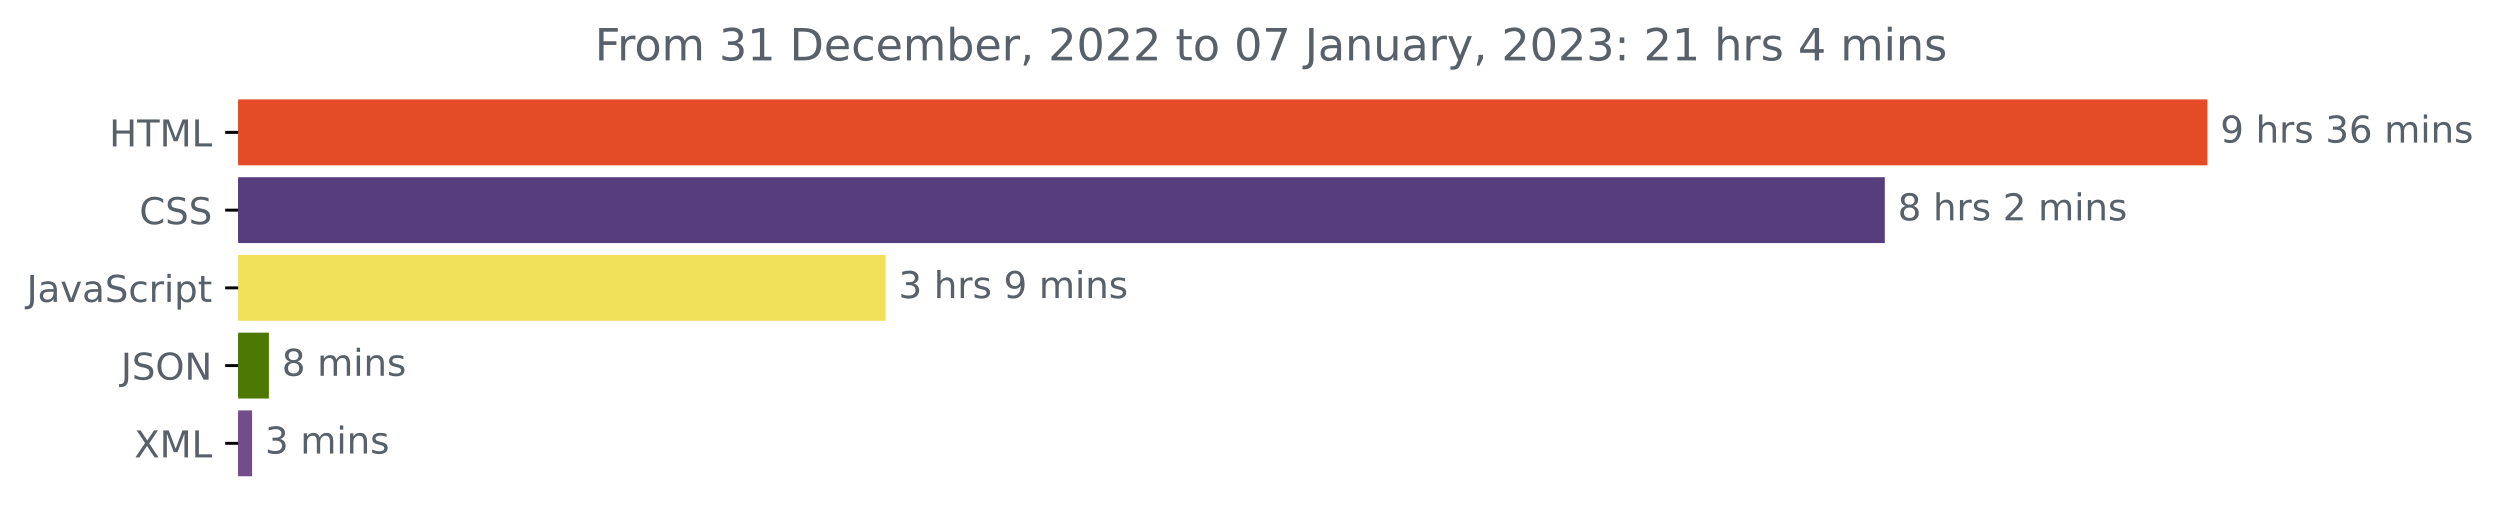
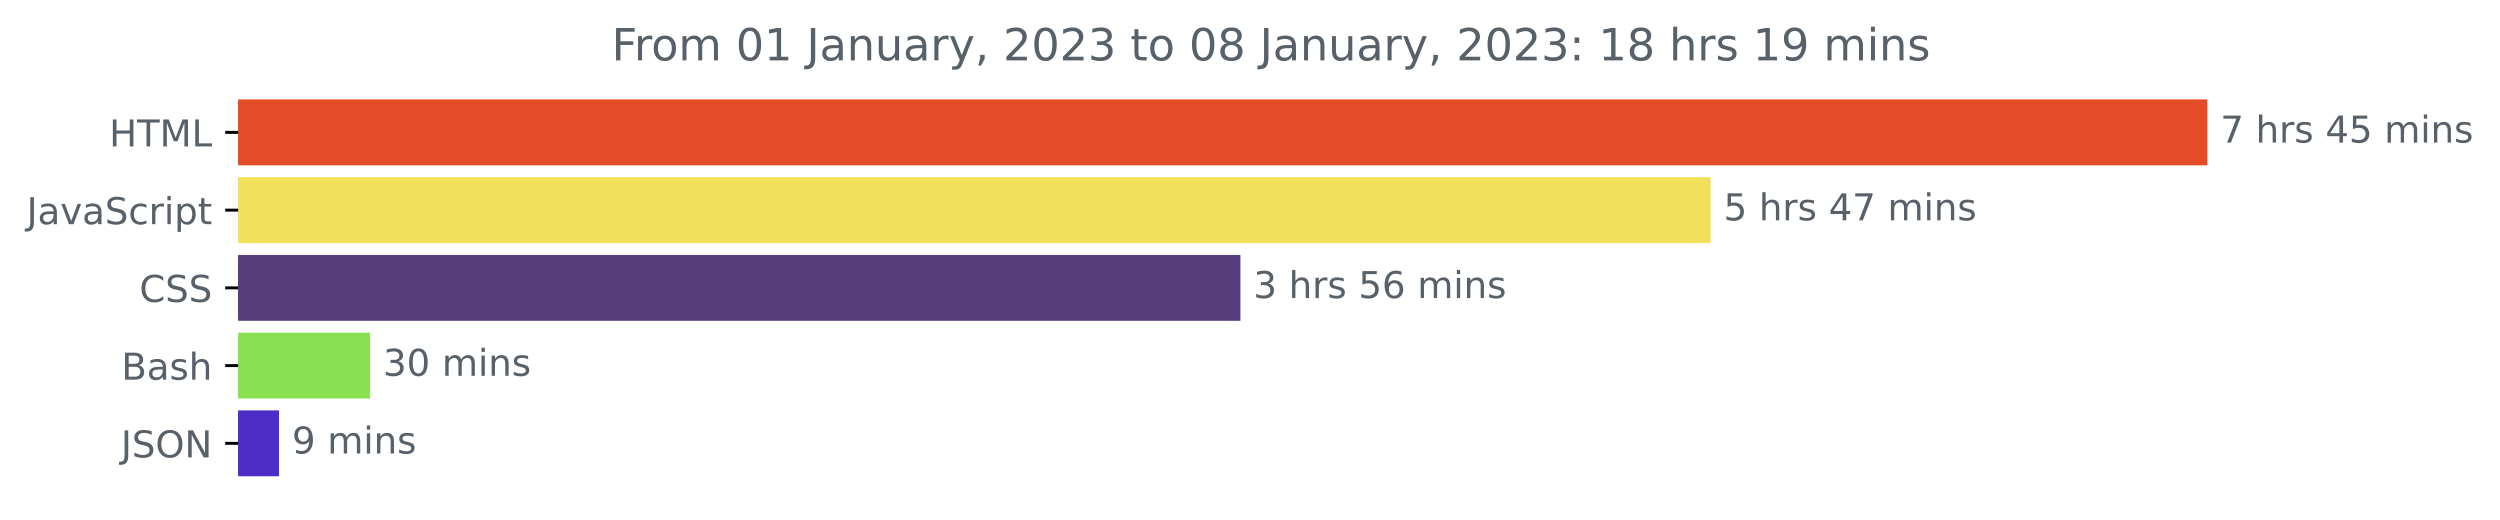
<svg xmlns="http://www.w3.org/2000/svg" xmlns:xlink="http://www.w3.org/1999/xlink" width="675.304pt" height="140.398pt" viewBox="0 0 675.304 140.398" version="1.1">
  <defs>
    <style type="text/css">*{stroke-linejoin: round; stroke-linecap: butt}</style>
  </defs>
  <g id="figure_1">
    <g id="patch_1">
      <path d="M -0 140.398  L 675.304 140.398  L 675.304 0  L -0 0  L -0 140.398  z " style="fill: none" />
    </g>
    <g id="axes_1">
      <g id="patch_2">
-         <path d="M 64.33 27.358  L 595.758 27.358  L 595.758 44.158  L 64.33 44.158  z " clip-path="url(#p9556ae1d0e)" style="fill: #e34c26; stroke: #e34c26; stroke-linejoin: miter" />
+         <path d="M 64.33 27.358  L 595.758 27.358  L 595.758 44.158  L 64.33 44.158  z " clip-path="url(#p5b533f70a2)" style="fill: #e34c26; stroke: #e34c26; stroke-linejoin: miter" />
      </g>
      <g id="patch_3">
-         <path d="M 64.33 48.358  L 508.624 48.358  L 508.624 65.158  L 64.33 65.158  z " clip-path="url(#p9556ae1d0e)" style="fill: #563d7c; stroke: #563d7c; stroke-linejoin: miter" />
+         <path d="M 64.33 48.358  L 461.583 48.358  L 461.583 65.158  L 64.33 65.158  z " clip-path="url(#p5b533f70a2)" style="fill: #f1e05a; stroke: #f1e05a; stroke-linejoin: miter" />
      </g>
      <g id="patch_4">
-         <path d="M 64.33 69.358  L 238.716 69.358  L 238.716 86.158  L 64.33 86.158  z " clip-path="url(#p9556ae1d0e)" style="fill: #f1e05a; stroke: #f1e05a; stroke-linejoin: miter" />
+         <path d="M 64.33 69.358  L 334.562 69.358  L 334.562 86.158  L 64.33 86.158  z " clip-path="url(#p5b533f70a2)" style="fill: #563d7c; stroke: #563d7c; stroke-linejoin: miter" />
      </g>
      <g id="patch_5">
-         <path d="M 64.33 90.358  L 72.135 90.358  L 72.135 107.158  L 64.33 107.158  z " clip-path="url(#p9556ae1d0e)" style="fill: #4e7804; stroke: #4e7804; stroke-linejoin: miter" />
+         <path d="M 64.33 90.358  L 99.474 90.358  L 99.474 107.158  L 64.33 107.158  z " clip-path="url(#p5b533f70a2)" style="fill: #89e051; stroke: #89e051; stroke-linejoin: miter" />
      </g>
      <g id="patch_6">
-         <path d="M 64.33 111.358  L 67.591 111.358  L 67.591 128.158  L 64.33 128.158  z " clip-path="url(#p9556ae1d0e)" style="fill: #734c8b; stroke: #734c8b; stroke-linejoin: miter" />
+         <path d="M 64.33 111.358  L 74.873 111.358  L 74.873 128.158  L 64.33 128.158  z " clip-path="url(#p5b533f70a2)" style="fill: #4c2dc7; stroke: #4c2dc7; stroke-linejoin: miter" />
      </g>
      <g id="matplotlib.axis_1" />
      <g id="matplotlib.axis_2">
        <g id="ytick_1">
          <g id="line2d_1">
            <defs>
-               <path id="m8baae9ed6c" d="M 0 0  L -3.5 0  " style="stroke: #000000; stroke-width: 0.8" />
+               <path id="m2f72d58216" d="M 0 0  L -3.5 0  " style="stroke: #000000; stroke-width: 0.8" />
            </defs>
            <g>
-               <use xlink:href="#m8baae9ed6c" x="64.33" y="35.758" style="stroke: #000000; stroke-width: 0.8" />
+               <use xlink:href="#m2f72d58216" x="64.33" y="35.758" style="stroke: #000000; stroke-width: 0.8" />
            </g>
          </g>
          <g id="text_1">
            <g style="fill: #586069" transform="translate(29.50156 39.55734)scale(0.1 -0.1)">
              <defs>
                <path id="DejaVuSans-48" d="M 628 4666  L 1259 4666  L 1259 2753  L 3553 2753  L 3553 4666  L 4184 4666  L 4184 0  L 3553 0  L 3553 2222  L 1259 2222  L 1259 0  L 628 0  L 628 4666  z " transform="scale(0.015625)" />
                <path id="DejaVuSans-54" d="M -19 4666  L 3928 4666  L 3928 4134  L 2272 4134  L 2272 0  L 1638 0  L 1638 4134  L -19 4134  L -19 4666  z " transform="scale(0.015625)" />
                <path id="DejaVuSans-4d" d="M 628 4666  L 1569 4666  L 2759 1491  L 3956 4666  L 4897 4666  L 4897 0  L 4281 0  L 4281 4097  L 3078 897  L 2444 897  L 1241 4097  L 1241 0  L 628 0  L 628 4666  z " transform="scale(0.015625)" />
                <path id="DejaVuSans-4c" d="M 628 4666  L 1259 4666  L 1259 531  L 3531 531  L 3531 0  L 628 0  L 628 4666  z " transform="scale(0.015625)" />
              </defs>
              <use xlink:href="#DejaVuSans-48" />
              <use xlink:href="#DejaVuSans-54" x="75.195" />
              <use xlink:href="#DejaVuSans-4d" x="136.279" />
              <use xlink:href="#DejaVuSans-4c" x="222.559" />
            </g>
          </g>
        </g>
        <g id="ytick_2">
          <g id="line2d_2">
            <g>
-               <use xlink:href="#m8baae9ed6c" x="64.33" y="56.758" style="stroke: #000000; stroke-width: 0.8" />
+               <use xlink:href="#m2f72d58216" x="64.33" y="56.758" style="stroke: #000000; stroke-width: 0.8" />
            </g>
          </g>
          <g id="text_2">
-             <g style="fill: #586069" transform="translate(37.65 60.55734)scale(0.1 -0.1)">
-               <defs>
-                 <path id="DejaVuSans-43" d="M 4122 4306  L 4122 3641  Q 3803 3938 3442 4084  Q 3081 4231 2675 4231  Q 1875 4231 1450 3742  Q 1025 3253 1025 2328  Q 1025 1406 1450 917  Q 1875 428 2675 428  Q 3081 428 3442 575  Q 3803 722 4122 1019  L 4122 359  Q 3791 134 3420 21  Q 3050 -91 2638 -91  Q 1578 -91 968 557  Q 359 1206 359 2328  Q 359 3453 968 4101  Q 1578 4750 2638 4750  Q 3056 4750 3426 4639  Q 3797 4528 4122 4306  z " transform="scale(0.015625)" />
-                 <path id="DejaVuSans-53" d="M 3425 4513  L 3425 3897  Q 3066 4069 2747 4153  Q 2428 4238 2131 4238  Q 1616 4238 1336 4038  Q 1056 3838 1056 3469  Q 1056 3159 1242 3001  Q 1428 2844 1947 2747  L 2328 2669  Q 3034 2534 3370 2195  Q 3706 1856 3706 1288  Q 3706 609 3251 259  Q 2797 -91 1919 -91  Q 1588 -91 1214 -16  Q 841 59 441 206  L 441 856  Q 825 641 1194 531  Q 1563 422 1919 422  Q 2459 422 2753 634  Q 3047 847 3047 1241  Q 3047 1584 2836 1778  Q 2625 1972 2144 2069  L 1759 2144  Q 1053 2284 737 2584  Q 422 2884 422 3419  Q 422 4038 858 4394  Q 1294 4750 2059 4750  Q 2388 4750 2728 4690  Q 3069 4631 3425 4513  z " transform="scale(0.015625)" />
-               </defs>
-               <use xlink:href="#DejaVuSans-43" />
-               <use xlink:href="#DejaVuSans-53" x="69.824" />
-               <use xlink:href="#DejaVuSans-53" x="133.301" />
-             </g>
-           </g>
-         </g>
-         <g id="ytick_3">
-           <g id="line2d_3">
-             <g>
-               <use xlink:href="#m8baae9ed6c" x="64.33" y="77.758" style="stroke: #000000; stroke-width: 0.8" />
-             </g>
-           </g>
-           <g id="text_3">
-             <g style="fill: #586069" transform="translate(7.2 81.55734)scale(0.1 -0.1)">
+             <g style="fill: #586069" transform="translate(7.2 60.55734)scale(0.1 -0.1)">
              <defs>
                <path id="DejaVuSans-4a" d="M 628 4666  L 1259 4666  L 1259 325  Q 1259 -519 939 -900  Q 619 -1281 -91 -1281  L -331 -1281  L -331 -750  L -134 -750  Q 284 -750 456 -515  Q 628 -281 628 325  L 628 4666  z " transform="scale(0.015625)" />
                <path id="DejaVuSans-61" d="M 2194 1759  Q 1497 1759 1228 1600  Q 959 1441 959 1056  Q 959 750 1161 570  Q 1363 391 1709 391  Q 2188 391 2477 730  Q 2766 1069 2766 1631  L 2766 1759  L 2194 1759  z M 3341 1997  L 3341 0  L 2766 0  L 2766 531  Q 2569 213 2275 61  Q 1981 -91 1556 -91  Q 1019 -91 701 211  Q 384 513 384 1019  Q 384 1609 779 1909  Q 1175 2209 1959 2209  L 2766 2209  L 2766 2266  Q 2766 2663 2505 2880  Q 2244 3097 1772 3097  Q 1472 3097 1187 3025  Q 903 2953 641 2809  L 641 3341  Q 956 3463 1253 3523  Q 1550 3584 1831 3584  Q 2591 3584 2966 3190  Q 3341 2797 3341 1997  z " transform="scale(0.015625)" />
                <path id="DejaVuSans-76" d="M 191 3500  L 800 3500  L 1894 563  L 2988 3500  L 3597 3500  L 2284 0  L 1503 0  L 191 3500  z " transform="scale(0.015625)" />
+                 <path id="DejaVuSans-53" d="M 3425 4513  L 3425 3897  Q 3066 4069 2747 4153  Q 2428 4238 2131 4238  Q 1616 4238 1336 4038  Q 1056 3838 1056 3469  Q 1056 3159 1242 3001  Q 1428 2844 1947 2747  L 2328 2669  Q 3034 2534 3370 2195  Q 3706 1856 3706 1288  Q 3706 609 3251 259  Q 2797 -91 1919 -91  Q 1588 -91 1214 -16  Q 841 59 441 206  L 441 856  Q 825 641 1194 531  Q 1563 422 1919 422  Q 2459 422 2753 634  Q 3047 847 3047 1241  Q 3047 1584 2836 1778  Q 2625 1972 2144 2069  L 1759 2144  Q 1053 2284 737 2584  Q 422 2884 422 3419  Q 422 4038 858 4394  Q 1294 4750 2059 4750  Q 2388 4750 2728 4690  Q 3069 4631 3425 4513  z " transform="scale(0.015625)" />
                <path id="DejaVuSans-63" d="M 3122 3366  L 3122 2828  Q 2878 2963 2633 3030  Q 2388 3097 2138 3097  Q 1578 3097 1268 2742  Q 959 2388 959 1747  Q 959 1106 1268 751  Q 1578 397 2138 397  Q 2388 397 2633 464  Q 2878 531 3122 666  L 3122 134  Q 2881 22 2623 -34  Q 2366 -91 2075 -91  Q 1284 -91 818 406  Q 353 903 353 1747  Q 353 2603 823 3093  Q 1294 3584 2113 3584  Q 2378 3584 2631 3529  Q 2884 3475 3122 3366  z " transform="scale(0.015625)" />
                <path id="DejaVuSans-72" d="M 2631 2963  Q 2534 3019 2420 3045  Q 2306 3072 2169 3072  Q 1681 3072 1420 2755  Q 1159 2438 1159 1844  L 1159 0  L 581 0  L 581 3500  L 1159 3500  L 1159 2956  Q 1341 3275 1631 3429  Q 1922 3584 2338 3584  Q 2397 3584 2469 3576  Q 2541 3569 2628 3553  L 2631 2963  z " transform="scale(0.015625)" />
                <path id="DejaVuSans-69" d="M 603 3500  L 1178 3500  L 1178 0  L 603 0  L 603 3500  z M 603 4863  L 1178 4863  L 1178 4134  L 603 4134  L 603 4863  z " transform="scale(0.015625)" />
                <path id="DejaVuSans-70" d="M 1159 525  L 1159 -1331  L 581 -1331  L 581 3500  L 1159 3500  L 1159 2969  Q 1341 3281 1617 3432  Q 1894 3584 2278 3584  Q 2916 3584 3314 3078  Q 3713 2572 3713 1747  Q 3713 922 3314 415  Q 2916 -91 2278 -91  Q 1894 -91 1617 61  Q 1341 213 1159 525  z M 3116 1747  Q 3116 2381 2855 2742  Q 2594 3103 2138 3103  Q 1681 3103 1420 2742  Q 1159 2381 1159 1747  Q 1159 1113 1420 752  Q 1681 391 2138 391  Q 2594 391 2855 752  Q 3116 1113 3116 1747  z " transform="scale(0.015625)" />
                <path id="DejaVuSans-74" d="M 1172 4494  L 1172 3500  L 2356 3500  L 2356 3053  L 1172 3053  L 1172 1153  Q 1172 725 1289 603  Q 1406 481 1766 481  L 2356 481  L 2356 0  L 1766 0  Q 1100 0 847 248  Q 594 497 594 1153  L 594 3053  L 172 3053  L 172 3500  L 594 3500  L 594 4494  L 1172 4494  z " transform="scale(0.015625)" />
              </defs>
              <use xlink:href="#DejaVuSans-4a" />
              <use xlink:href="#DejaVuSans-61" x="29.492" />
              <use xlink:href="#DejaVuSans-76" x="90.771" />
              <use xlink:href="#DejaVuSans-61" x="149.951" />
              <use xlink:href="#DejaVuSans-53" x="211.23" />
              <use xlink:href="#DejaVuSans-63" x="274.707" />
              <use xlink:href="#DejaVuSans-72" x="329.688" />
              <use xlink:href="#DejaVuSans-69" x="370.801" />
              <use xlink:href="#DejaVuSans-70" x="398.584" />
              <use xlink:href="#DejaVuSans-74" x="462.061" />
            </g>
          </g>
        </g>
+         <g id="ytick_3">
+           <g id="line2d_3">
+             <g>
+               <use xlink:href="#m2f72d58216" x="64.33" y="77.758" style="stroke: #000000; stroke-width: 0.8" />
+             </g>
+           </g>
+           <g id="text_3">
+             <g style="fill: #586069" transform="translate(37.65 81.55734)scale(0.1 -0.1)">
+               <defs>
+                 <path id="DejaVuSans-43" d="M 4122 4306  L 4122 3641  Q 3803 3938 3442 4084  Q 3081 4231 2675 4231  Q 1875 4231 1450 3742  Q 1025 3253 1025 2328  Q 1025 1406 1450 917  Q 1875 428 2675 428  Q 3081 428 3442 575  Q 3803 722 4122 1019  L 4122 359  Q 3791 134 3420 21  Q 3050 -91 2638 -91  Q 1578 -91 968 557  Q 359 1206 359 2328  Q 359 3453 968 4101  Q 1578 4750 2638 4750  Q 3056 4750 3426 4639  Q 3797 4528 4122 4306  z " transform="scale(0.015625)" />
+               </defs>
+               <use xlink:href="#DejaVuSans-43" />
+               <use xlink:href="#DejaVuSans-53" x="69.824" />
+               <use xlink:href="#DejaVuSans-53" x="133.301" />
+             </g>
+           </g>
+         </g>
        <g id="ytick_4">
          <g id="line2d_4">
            <g>
-               <use xlink:href="#m8baae9ed6c" x="64.33" y="98.758" style="stroke: #000000; stroke-width: 0.8" />
+               <use xlink:href="#m2f72d58216" x="64.33" y="98.758" style="stroke: #000000; stroke-width: 0.8" />
            </g>
          </g>
          <g id="text_4">
-             <g style="fill: #586069" transform="translate(32.67813 102.5573)scale(0.1 -0.1)">
+             <g style="fill: #586069" transform="translate(32.79375 102.5573)scale(0.1 -0.1)">
+               <defs>
+                 <path id="DejaVuSans-42" d="M 1259 2228  L 1259 519  L 2272 519  Q 2781 519 3026 730  Q 3272 941 3272 1375  Q 3272 1813 3026 2020  Q 2781 2228 2272 2228  L 1259 2228  z M 1259 4147  L 1259 2741  L 2194 2741  Q 2656 2741 2882 2914  Q 3109 3088 3109 3444  Q 3109 3797 2882 3972  Q 2656 4147 2194 4147  L 1259 4147  z M 628 4666  L 2241 4666  Q 2963 4666 3353 4366  Q 3744 4066 3744 3513  Q 3744 3084 3544 2831  Q 3344 2578 2956 2516  Q 3422 2416 3680 2098  Q 3938 1781 3938 1306  Q 3938 681 3513 340  Q 3088 0 2303 0  L 628 0  L 628 4666  z " transform="scale(0.015625)" />
+                 <path id="DejaVuSans-73" d="M 2834 3397  L 2834 2853  Q 2591 2978 2328 3040  Q 2066 3103 1784 3103  Q 1356 3103 1142 2972  Q 928 2841 928 2578  Q 928 2378 1081 2264  Q 1234 2150 1697 2047  L 1894 2003  Q 2506 1872 2764 1633  Q 3022 1394 3022 966  Q 3022 478 2636 193  Q 2250 -91 1575 -91  Q 1294 -91 989 -36  Q 684 19 347 128  L 347 722  Q 666 556 975 473  Q 1284 391 1588 391  Q 1994 391 2212 530  Q 2431 669 2431 922  Q 2431 1156 2273 1281  Q 2116 1406 1581 1522  L 1381 1569  Q 847 1681 609 1914  Q 372 2147 372 2553  Q 372 3047 722 3315  Q 1072 3584 1716 3584  Q 2034 3584 2315 3537  Q 2597 3491 2834 3397  z " transform="scale(0.015625)" />
+                 <path id="DejaVuSans-68" d="M 3513 2113  L 3513 0  L 2938 0  L 2938 2094  Q 2938 2591 2744 2837  Q 2550 3084 2163 3084  Q 1697 3084 1428 2787  Q 1159 2491 1159 1978  L 1159 0  L 581 0  L 581 4863  L 1159 4863  L 1159 2956  Q 1366 3272 1645 3428  Q 1925 3584 2291 3584  Q 2894 3584 3203 3211  Q 3513 2838 3513 2113  z " transform="scale(0.015625)" />
+               </defs>
+               <use xlink:href="#DejaVuSans-42" />
+               <use xlink:href="#DejaVuSans-61" x="68.604" />
+               <use xlink:href="#DejaVuSans-73" x="129.883" />
+               <use xlink:href="#DejaVuSans-68" x="181.982" />
+             </g>
+           </g>
+         </g>
+         <g id="ytick_5">
+           <g id="line2d_5">
+             <g>
+               <use xlink:href="#m2f72d58216" x="64.33" y="119.758" style="stroke: #000000; stroke-width: 0.8" />
+             </g>
+           </g>
+           <g id="text_5">
+             <g style="fill: #586069" transform="translate(32.67813 123.5573)scale(0.1 -0.1)">
              <defs>
                <path id="DejaVuSans-4f" d="M 2522 4238  Q 1834 4238 1429 3725  Q 1025 3213 1025 2328  Q 1025 1447 1429 934  Q 1834 422 2522 422  Q 3209 422 3611 934  Q 4013 1447 4013 2328  Q 4013 3213 3611 3725  Q 3209 4238 2522 4238  z M 2522 4750  Q 3503 4750 4090 4092  Q 4678 3434 4678 2328  Q 4678 1225 4090 567  Q 3503 -91 2522 -91  Q 1538 -91 948 565  Q 359 1222 359 2328  Q 359 3434 948 4092  Q 1538 4750 2522 4750  z " transform="scale(0.015625)" />
                <path id="DejaVuSans-4e" d="M 628 4666  L 1478 4666  L 3547 763  L 3547 4666  L 4159 4666  L 4159 0  L 3309 0  L 1241 3903  L 1241 0  L 628 0  L 628 4666  z " transform="scale(0.015625)" />
              </defs>
              <use xlink:href="#DejaVuSans-4a" />
              <use xlink:href="#DejaVuSans-53" x="29.492" />
              <use xlink:href="#DejaVuSans-4f" x="92.969" />
              <use xlink:href="#DejaVuSans-4e" x="171.68" />
            </g>
          </g>
        </g>
-         <g id="ytick_5">
-           <g id="line2d_5">
-             <g>
-               <use xlink:href="#m8baae9ed6c" x="64.33" y="119.758" style="stroke: #000000; stroke-width: 0.8" />
-             </g>
-           </g>
-           <g id="text_5">
-             <g style="fill: #586069" transform="translate(36.27969 123.5573)scale(0.1 -0.1)">
-               <defs>
-                 <path id="DejaVuSans-58" d="M 403 4666  L 1081 4666  L 2241 2931  L 3406 4666  L 4084 4666  L 2584 2425  L 4184 0  L 3506 0  L 2194 1984  L 872 0  L 191 0  L 1856 2491  L 403 4666  z " transform="scale(0.015625)" />
-               </defs>
-               <use xlink:href="#DejaVuSans-58" />
-               <use xlink:href="#DejaVuSans-4d" x="68.506" />
-               <use xlink:href="#DejaVuSans-4c" x="154.785" />
-             </g>
-           </g>
-         </g>
      </g>
      <g id="text_6">
        <g style="fill: #586069" transform="translate(599.7583 38.5175)scale(0.1 -0.1)">
          <defs>
-             <path id="DejaVuSans-39" d="M 703 97  L 703 672  Q 941 559 1184 500  Q 1428 441 1663 441  Q 2288 441 2617 861  Q 2947 1281 2994 2138  Q 2813 1869 2534 1725  Q 2256 1581 1919 1581  Q 1219 1581 811 2004  Q 403 2428 403 3163  Q 403 3881 828 4315  Q 1253 4750 1959 4750  Q 2769 4750 3195 4129  Q 3622 3509 3622 2328  Q 3622 1225 3098 567  Q 2575 -91 1691 -91  Q 1453 -91 1209 -44  Q 966 3 703 97  z M 1959 2075  Q 2384 2075 2632 2365  Q 2881 2656 2881 3163  Q 2881 3666 2632 3958  Q 2384 4250 1959 4250  Q 1534 4250 1286 3958  Q 1038 3666 1038 3163  Q 1038 2656 1286 2365  Q 1534 2075 1959 2075  z " transform="scale(0.015625)" />
+             <path id="DejaVuSans-37" d="M 525 4666  L 3525 4666  L 3525 4397  L 1831 0  L 1172 0  L 2766 4134  L 525 4134  L 525 4666  z " transform="scale(0.015625)" />
            <path id="DejaVuSans-20" transform="scale(0.015625)" />
-             <path id="DejaVuSans-68" d="M 3513 2113  L 3513 0  L 2938 0  L 2938 2094  Q 2938 2591 2744 2837  Q 2550 3084 2163 3084  Q 1697 3084 1428 2787  Q 1159 2491 1159 1978  L 1159 0  L 581 0  L 581 4863  L 1159 4863  L 1159 2956  Q 1366 3272 1645 3428  Q 1925 3584 2291 3584  Q 2894 3584 3203 3211  Q 3513 2838 3513 2113  z " transform="scale(0.015625)" />
-             <path id="DejaVuSans-73" d="M 2834 3397  L 2834 2853  Q 2591 2978 2328 3040  Q 2066 3103 1784 3103  Q 1356 3103 1142 2972  Q 928 2841 928 2578  Q 928 2378 1081 2264  Q 1234 2150 1697 2047  L 1894 2003  Q 2506 1872 2764 1633  Q 3022 1394 3022 966  Q 3022 478 2636 193  Q 2250 -91 1575 -91  Q 1294 -91 989 -36  Q 684 19 347 128  L 347 722  Q 666 556 975 473  Q 1284 391 1588 391  Q 1994 391 2212 530  Q 2431 669 2431 922  Q 2431 1156 2273 1281  Q 2116 1406 1581 1522  L 1381 1569  Q 847 1681 609 1914  Q 372 2147 372 2553  Q 372 3047 722 3315  Q 1072 3584 1716 3584  Q 2034 3584 2315 3537  Q 2597 3491 2834 3397  z " transform="scale(0.015625)" />
-             <path id="DejaVuSans-33" d="M 2597 2516  Q 3050 2419 3304 2112  Q 3559 1806 3559 1356  Q 3559 666 3084 287  Q 2609 -91 1734 -91  Q 1441 -91 1130 -33  Q 819 25 488 141  L 488 750  Q 750 597 1062 519  Q 1375 441 1716 441  Q 2309 441 2620 675  Q 2931 909 2931 1356  Q 2931 1769 2642 2001  Q 2353 2234 1838 2234  L 1294 2234  L 1294 2753  L 1863 2753  Q 2328 2753 2575 2939  Q 2822 3125 2822 3475  Q 2822 3834 2567 4026  Q 2313 4219 1838 4219  Q 1578 4219 1281 4162  Q 984 4106 628 3988  L 628 4550  Q 988 4650 1302 4700  Q 1616 4750 1894 4750  Q 2613 4750 3031 4423  Q 3450 4097 3450 3541  Q 3450 3153 3228 2886  Q 3006 2619 2597 2516  z " transform="scale(0.015625)" />
-             <path id="DejaVuSans-36" d="M 2113 2584  Q 1688 2584 1439 2293  Q 1191 2003 1191 1497  Q 1191 994 1439 701  Q 1688 409 2113 409  Q 2538 409 2786 701  Q 3034 994 3034 1497  Q 3034 2003 2786 2293  Q 2538 2584 2113 2584  z M 3366 4563  L 3366 3988  Q 3128 4100 2886 4159  Q 2644 4219 2406 4219  Q 1781 4219 1451 3797  Q 1122 3375 1075 2522  Q 1259 2794 1537 2939  Q 1816 3084 2150 3084  Q 2853 3084 3261 2657  Q 3669 2231 3669 1497  Q 3669 778 3244 343  Q 2819 -91 2113 -91  Q 1303 -91 875 529  Q 447 1150 447 2328  Q 447 3434 972 4092  Q 1497 4750 2381 4750  Q 2619 4750 2861 4703  Q 3103 4656 3366 4563  z " transform="scale(0.015625)" />
+             <path id="DejaVuSans-34" d="M 2419 4116  L 825 1625  L 2419 1625  L 2419 4116  z M 2253 4666  L 3047 4666  L 3047 1625  L 3713 1625  L 3713 1100  L 3047 1100  L 3047 0  L 2419 0  L 2419 1100  L 313 1100  L 313 1709  L 2253 4666  z " transform="scale(0.015625)" />
+             <path id="DejaVuSans-35" d="M 691 4666  L 3169 4666  L 3169 4134  L 1269 4134  L 1269 2991  Q 1406 3038 1543 3061  Q 1681 3084 1819 3084  Q 2600 3084 3056 2656  Q 3513 2228 3513 1497  Q 3513 744 3044 326  Q 2575 -91 1722 -91  Q 1428 -91 1123 -41  Q 819 9 494 109  L 494 744  Q 775 591 1075 516  Q 1375 441 1709 441  Q 2250 441 2565 725  Q 2881 1009 2881 1497  Q 2881 1984 2565 2268  Q 2250 2553 1709 2553  Q 1456 2553 1204 2497  Q 953 2441 691 2322  L 691 4666  z " transform="scale(0.015625)" />
            <path id="DejaVuSans-6d" d="M 3328 2828  Q 3544 3216 3844 3400  Q 4144 3584 4550 3584  Q 5097 3584 5394 3201  Q 5691 2819 5691 2113  L 5691 0  L 5113 0  L 5113 2094  Q 5113 2597 4934 2840  Q 4756 3084 4391 3084  Q 3944 3084 3684 2787  Q 3425 2491 3425 1978  L 3425 0  L 2847 0  L 2847 2094  Q 2847 2600 2669 2842  Q 2491 3084 2119 3084  Q 1678 3084 1418 2786  Q 1159 2488 1159 1978  L 1159 0  L 581 0  L 581 3500  L 1159 3500  L 1159 2956  Q 1356 3278 1631 3431  Q 1906 3584 2284 3584  Q 2666 3584 2933 3390  Q 3200 3197 3328 2828  z " transform="scale(0.015625)" />
            <path id="DejaVuSans-6e" d="M 3513 2113  L 3513 0  L 2938 0  L 2938 2094  Q 2938 2591 2744 2837  Q 2550 3084 2163 3084  Q 1697 3084 1428 2787  Q 1159 2491 1159 1978  L 1159 0  L 581 0  L 581 3500  L 1159 3500  L 1159 2956  Q 1366 3272 1645 3428  Q 1925 3584 2291 3584  Q 2894 3584 3203 3211  Q 3513 2838 3513 2113  z " transform="scale(0.015625)" />
          </defs>
-           <use xlink:href="#DejaVuSans-39" />
+           <use xlink:href="#DejaVuSans-37" />
          <use xlink:href="#DejaVuSans-20" x="63.623" />
          <use xlink:href="#DejaVuSans-68" x="95.41" />
          <use xlink:href="#DejaVuSans-72" x="158.789" />
          <use xlink:href="#DejaVuSans-73" x="199.902" />
          <use xlink:href="#DejaVuSans-20" x="252.002" />
-           <use xlink:href="#DejaVuSans-33" x="283.789" />
+           <use xlink:href="#DejaVuSans-34" x="283.789" />
+           <use xlink:href="#DejaVuSans-35" x="347.412" />
+           <use xlink:href="#DejaVuSans-20" x="411.035" />
+           <use xlink:href="#DejaVuSans-6d" x="442.822" />
+           <use xlink:href="#DejaVuSans-69" x="540.234" />
+           <use xlink:href="#DejaVuSans-6e" x="568.018" />
+           <use xlink:href="#DejaVuSans-73" x="631.396" />
+         </g>
+       </g>
+       <g id="text_7">
+         <g style="fill: #586069" transform="translate(465.5832 59.5175)scale(0.1 -0.1)">
+           <use xlink:href="#DejaVuSans-35" />
+           <use xlink:href="#DejaVuSans-20" x="63.623" />
+           <use xlink:href="#DejaVuSans-68" x="95.41" />
+           <use xlink:href="#DejaVuSans-72" x="158.789" />
+           <use xlink:href="#DejaVuSans-73" x="199.902" />
+           <use xlink:href="#DejaVuSans-20" x="252.002" />
+           <use xlink:href="#DejaVuSans-34" x="283.789" />
+           <use xlink:href="#DejaVuSans-37" x="347.412" />
+           <use xlink:href="#DejaVuSans-20" x="411.035" />
+           <use xlink:href="#DejaVuSans-6d" x="442.822" />
+           <use xlink:href="#DejaVuSans-69" x="540.234" />
+           <use xlink:href="#DejaVuSans-6e" x="568.018" />
+           <use xlink:href="#DejaVuSans-73" x="631.396" />
+         </g>
+       </g>
+       <g id="text_8">
+         <g style="fill: #586069" transform="translate(338.5625 80.5175)scale(0.1 -0.1)">
+           <defs>
+             <path id="DejaVuSans-33" d="M 2597 2516  Q 3050 2419 3304 2112  Q 3559 1806 3559 1356  Q 3559 666 3084 287  Q 2609 -91 1734 -91  Q 1441 -91 1130 -33  Q 819 25 488 141  L 488 750  Q 750 597 1062 519  Q 1375 441 1716 441  Q 2309 441 2620 675  Q 2931 909 2931 1356  Q 2931 1769 2642 2001  Q 2353 2234 1838 2234  L 1294 2234  L 1294 2753  L 1863 2753  Q 2328 2753 2575 2939  Q 2822 3125 2822 3475  Q 2822 3834 2567 4026  Q 2313 4219 1838 4219  Q 1578 4219 1281 4162  Q 984 4106 628 3988  L 628 4550  Q 988 4650 1302 4700  Q 1616 4750 1894 4750  Q 2613 4750 3031 4423  Q 3450 4097 3450 3541  Q 3450 3153 3228 2886  Q 3006 2619 2597 2516  z " transform="scale(0.015625)" />
+             <path id="DejaVuSans-36" d="M 2113 2584  Q 1688 2584 1439 2293  Q 1191 2003 1191 1497  Q 1191 994 1439 701  Q 1688 409 2113 409  Q 2538 409 2786 701  Q 3034 994 3034 1497  Q 3034 2003 2786 2293  Q 2538 2584 2113 2584  z M 3366 4563  L 3366 3988  Q 3128 4100 2886 4159  Q 2644 4219 2406 4219  Q 1781 4219 1451 3797  Q 1122 3375 1075 2522  Q 1259 2794 1537 2939  Q 1816 3084 2150 3084  Q 2853 3084 3261 2657  Q 3669 2231 3669 1497  Q 3669 778 3244 343  Q 2819 -91 2113 -91  Q 1303 -91 875 529  Q 447 1150 447 2328  Q 447 3434 972 4092  Q 1497 4750 2381 4750  Q 2619 4750 2861 4703  Q 3103 4656 3366 4563  z " transform="scale(0.015625)" />
+           </defs>
+           <use xlink:href="#DejaVuSans-33" />
+           <use xlink:href="#DejaVuSans-20" x="63.623" />
+           <use xlink:href="#DejaVuSans-68" x="95.41" />
+           <use xlink:href="#DejaVuSans-72" x="158.789" />
+           <use xlink:href="#DejaVuSans-73" x="199.902" />
+           <use xlink:href="#DejaVuSans-20" x="252.002" />
+           <use xlink:href="#DejaVuSans-35" x="283.789" />
          <use xlink:href="#DejaVuSans-36" x="347.412" />
          <use xlink:href="#DejaVuSans-20" x="411.035" />
          <use xlink:href="#DejaVuSans-6d" x="442.822" />
          <use xlink:href="#DejaVuSans-69" x="540.234" />
          <use xlink:href="#DejaVuSans-6e" x="568.018" />
          <use xlink:href="#DejaVuSans-73" x="631.396" />
        </g>
      </g>
-       <g id="text_7">
-         <g style="fill: #586069" transform="translate(512.6235 59.5175)scale(0.1 -0.1)">
-           <defs>
-             <path id="DejaVuSans-38" d="M 2034 2216  Q 1584 2216 1326 1975  Q 1069 1734 1069 1313  Q 1069 891 1326 650  Q 1584 409 2034 409  Q 2484 409 2743 651  Q 3003 894 3003 1313  Q 3003 1734 2745 1975  Q 2488 2216 2034 2216  z M 1403 2484  Q 997 2584 770 2862  Q 544 3141 544 3541  Q 544 4100 942 4425  Q 1341 4750 2034 4750  Q 2731 4750 3128 4425  Q 3525 4100 3525 3541  Q 3525 3141 3298 2862  Q 3072 2584 2669 2484  Q 3125 2378 3379 2068  Q 3634 1759 3634 1313  Q 3634 634 3220 271  Q 2806 -91 2034 -91  Q 1263 -91 848 271  Q 434 634 434 1313  Q 434 1759 690 2068  Q 947 2378 1403 2484  z M 1172 3481  Q 1172 3119 1398 2916  Q 1625 2713 2034 2713  Q 2441 2713 2670 2916  Q 2900 3119 2900 3481  Q 2900 3844 2670 4047  Q 2441 4250 2034 4250  Q 1625 4250 1398 4047  Q 1172 3844 1172 3481  z " transform="scale(0.015625)" />
-             <path id="DejaVuSans-32" d="M 1228 531  L 3431 531  L 3431 0  L 469 0  L 469 531  Q 828 903 1448 1529  Q 2069 2156 2228 2338  Q 2531 2678 2651 2914  Q 2772 3150 2772 3378  Q 2772 3750 2511 3984  Q 2250 4219 1831 4219  Q 1534 4219 1204 4116  Q 875 4013 500 3803  L 500 4441  Q 881 4594 1212 4672  Q 1544 4750 1819 4750  Q 2544 4750 2975 4387  Q 3406 4025 3406 3419  Q 3406 3131 3298 2873  Q 3191 2616 2906 2266  Q 2828 2175 2409 1742  Q 1991 1309 1228 531  z " transform="scale(0.015625)" />
-           </defs>
-           <use xlink:href="#DejaVuSans-38" />
-           <use xlink:href="#DejaVuSans-20" x="63.623" />
-           <use xlink:href="#DejaVuSans-68" x="95.41" />
-           <use xlink:href="#DejaVuSans-72" x="158.789" />
-           <use xlink:href="#DejaVuSans-73" x="199.902" />
-           <use xlink:href="#DejaVuSans-20" x="252.002" />
-           <use xlink:href="#DejaVuSans-32" x="283.789" />
-           <use xlink:href="#DejaVuSans-20" x="347.412" />
-           <use xlink:href="#DejaVuSans-6d" x="379.199" />
-           <use xlink:href="#DejaVuSans-69" x="476.611" />
-           <use xlink:href="#DejaVuSans-6e" x="504.395" />
-           <use xlink:href="#DejaVuSans-73" x="567.773" />
-         </g>
-       </g>
-       <g id="text_8">
-         <g style="fill: #586069" transform="translate(242.7156 80.5175)scale(0.1 -0.1)">
+       <g id="text_9">
+         <g style="fill: #586069" transform="translate(103.4738 101.5175)scale(0.1 -0.1)">
+           <defs>
+             <path id="DejaVuSans-30" d="M 2034 4250  Q 1547 4250 1301 3770  Q 1056 3291 1056 2328  Q 1056 1369 1301 889  Q 1547 409 2034 409  Q 2525 409 2770 889  Q 3016 1369 3016 2328  Q 3016 3291 2770 3770  Q 2525 4250 2034 4250  z M 2034 4750  Q 2819 4750 3233 4129  Q 3647 3509 3647 2328  Q 3647 1150 3233 529  Q 2819 -91 2034 -91  Q 1250 -91 836 529  Q 422 1150 422 2328  Q 422 3509 836 4129  Q 1250 4750 2034 4750  z " transform="scale(0.015625)" />
+           </defs>
          <use xlink:href="#DejaVuSans-33" />
-           <use xlink:href="#DejaVuSans-20" x="63.623" />
-           <use xlink:href="#DejaVuSans-68" x="95.41" />
-           <use xlink:href="#DejaVuSans-72" x="158.789" />
-           <use xlink:href="#DejaVuSans-73" x="199.902" />
-           <use xlink:href="#DejaVuSans-20" x="252.002" />
-           <use xlink:href="#DejaVuSans-39" x="283.789" />
-           <use xlink:href="#DejaVuSans-20" x="347.412" />
-           <use xlink:href="#DejaVuSans-6d" x="379.199" />
-           <use xlink:href="#DejaVuSans-69" x="476.611" />
-           <use xlink:href="#DejaVuSans-6e" x="504.395" />
-           <use xlink:href="#DejaVuSans-73" x="567.773" />
-         </g>
-       </g>
-       <g id="text_9">
-         <g style="fill: #586069" transform="translate(76.13453 101.5175)scale(0.1 -0.1)">
-           <use xlink:href="#DejaVuSans-38" />
+           <use xlink:href="#DejaVuSans-30" x="63.623" />
+           <use xlink:href="#DejaVuSans-20" x="127.246" />
+           <use xlink:href="#DejaVuSans-6d" x="159.033" />
+           <use xlink:href="#DejaVuSans-69" x="256.445" />
+           <use xlink:href="#DejaVuSans-6e" x="284.229" />
+           <use xlink:href="#DejaVuSans-73" x="347.607" />
+         </g>
+       </g>
+       <g id="text_10">
+         <g style="fill: #586069" transform="translate(78.87291 122.5175)scale(0.1 -0.1)">
+           <defs>
+             <path id="DejaVuSans-39" d="M 703 97  L 703 672  Q 941 559 1184 500  Q 1428 441 1663 441  Q 2288 441 2617 861  Q 2947 1281 2994 2138  Q 2813 1869 2534 1725  Q 2256 1581 1919 1581  Q 1219 1581 811 2004  Q 403 2428 403 3163  Q 403 3881 828 4315  Q 1253 4750 1959 4750  Q 2769 4750 3195 4129  Q 3622 3509 3622 2328  Q 3622 1225 3098 567  Q 2575 -91 1691 -91  Q 1453 -91 1209 -44  Q 966 3 703 97  z M 1959 2075  Q 2384 2075 2632 2365  Q 2881 2656 2881 3163  Q 2881 3666 2632 3958  Q 2384 4250 1959 4250  Q 1534 4250 1286 3958  Q 1038 3666 1038 3163  Q 1038 2656 1286 2365  Q 1534 2075 1959 2075  z " transform="scale(0.015625)" />
+           </defs>
+           <use xlink:href="#DejaVuSans-39" />
          <use xlink:href="#DejaVuSans-20" x="63.623" />
          <use xlink:href="#DejaVuSans-6d" x="95.41" />
          <use xlink:href="#DejaVuSans-69" x="192.822" />
          <use xlink:href="#DejaVuSans-6e" x="220.605" />
          <use xlink:href="#DejaVuSans-73" x="283.984" />
        </g>
      </g>
-       <g id="text_10">
-         <g style="fill: #586069" transform="translate(71.59141 122.5175)scale(0.1 -0.1)">
-           <use xlink:href="#DejaVuSans-33" />
-           <use xlink:href="#DejaVuSans-20" x="63.623" />
-           <use xlink:href="#DejaVuSans-6d" x="95.41" />
-           <use xlink:href="#DejaVuSans-69" x="192.822" />
-           <use xlink:href="#DejaVuSans-6e" x="220.605" />
-           <use xlink:href="#DejaVuSans-73" x="283.984" />
-         </g>
-       </g>
      <g id="text_11">
-         <g style="fill: #586069" transform="translate(160.6747 16.31812)scale(0.12 -0.12)">
+         <g style="fill: #586069" transform="translate(165.2253 16.31812)scale(0.12 -0.12)">
          <defs>
            <path id="DejaVuSans-46" d="M 628 4666  L 3309 4666  L 3309 4134  L 1259 4134  L 1259 2759  L 3109 2759  L 3109 2228  L 1259 2228  L 1259 0  L 628 0  L 628 4666  z " transform="scale(0.015625)" />
            <path id="DejaVuSans-6f" d="M 1959 3097  Q 1497 3097 1228 2736  Q 959 2375 959 1747  Q 959 1119 1226 758  Q 1494 397 1959 397  Q 2419 397 2687 759  Q 2956 1122 2956 1747  Q 2956 2369 2687 2733  Q 2419 3097 1959 3097  z M 1959 3584  Q 2709 3584 3137 3096  Q 3566 2609 3566 1747  Q 3566 888 3137 398  Q 2709 -91 1959 -91  Q 1206 -91 779 398  Q 353 888 353 1747  Q 353 2609 779 3096  Q 1206 3584 1959 3584  z " transform="scale(0.015625)" />
            <path id="DejaVuSans-31" d="M 794 531  L 1825 531  L 1825 4091  L 703 3866  L 703 4441  L 1819 4666  L 2450 4666  L 2450 531  L 3481 531  L 3481 0  L 794 0  L 794 531  z " transform="scale(0.015625)" />
-             <path id="DejaVuSans-44" d="M 1259 4147  L 1259 519  L 2022 519  Q 2988 519 3436 956  Q 3884 1394 3884 2338  Q 3884 3275 3436 3711  Q 2988 4147 2022 4147  L 1259 4147  z M 628 4666  L 1925 4666  Q 3281 4666 3915 4102  Q 4550 3538 4550 2338  Q 4550 1131 3912 565  Q 3275 0 1925 0  L 628 0  L 628 4666  z " transform="scale(0.015625)" />
-             <path id="DejaVuSans-65" d="M 3597 1894  L 3597 1613  L 953 1613  Q 991 1019 1311 708  Q 1631 397 2203 397  Q 2534 397 2845 478  Q 3156 559 3463 722  L 3463 178  Q 3153 47 2828 -22  Q 2503 -91 2169 -91  Q 1331 -91 842 396  Q 353 884 353 1716  Q 353 2575 817 3079  Q 1281 3584 2069 3584  Q 2775 3584 3186 3129  Q 3597 2675 3597 1894  z M 3022 2063  Q 3016 2534 2758 2815  Q 2500 3097 2075 3097  Q 1594 3097 1305 2825  Q 1016 2553 972 2059  L 3022 2063  z " transform="scale(0.015625)" />
-             <path id="DejaVuSans-62" d="M 3116 1747  Q 3116 2381 2855 2742  Q 2594 3103 2138 3103  Q 1681 3103 1420 2742  Q 1159 2381 1159 1747  Q 1159 1113 1420 752  Q 1681 391 2138 391  Q 2594 391 2855 752  Q 3116 1113 3116 1747  z M 1159 2969  Q 1341 3281 1617 3432  Q 1894 3584 2278 3584  Q 2916 3584 3314 3078  Q 3713 2572 3713 1747  Q 3713 922 3314 415  Q 2916 -91 2278 -91  Q 1894 -91 1617 61  Q 1341 213 1159 525  L 1159 0  L 581 0  L 581 4863  L 1159 4863  L 1159 2969  z " transform="scale(0.015625)" />
-             <path id="DejaVuSans-2c" d="M 750 794  L 1409 794  L 1409 256  L 897 -744  L 494 -744  L 750 256  L 750 794  z " transform="scale(0.015625)" />
-             <path id="DejaVuSans-30" d="M 2034 4250  Q 1547 4250 1301 3770  Q 1056 3291 1056 2328  Q 1056 1369 1301 889  Q 1547 409 2034 409  Q 2525 409 2770 889  Q 3016 1369 3016 2328  Q 3016 3291 2770 3770  Q 2525 4250 2034 4250  z M 2034 4750  Q 2819 4750 3233 4129  Q 3647 3509 3647 2328  Q 3647 1150 3233 529  Q 2819 -91 2034 -91  Q 1250 -91 836 529  Q 422 1150 422 2328  Q 422 3509 836 4129  Q 1250 4750 2034 4750  z " transform="scale(0.015625)" />
-             <path id="DejaVuSans-37" d="M 525 4666  L 3525 4666  L 3525 4397  L 1831 0  L 1172 0  L 2766 4134  L 525 4134  L 525 4666  z " transform="scale(0.015625)" />
            <path id="DejaVuSans-75" d="M 544 1381  L 544 3500  L 1119 3500  L 1119 1403  Q 1119 906 1312 657  Q 1506 409 1894 409  Q 2359 409 2629 706  Q 2900 1003 2900 1516  L 2900 3500  L 3475 3500  L 3475 0  L 2900 0  L 2900 538  Q 2691 219 2414 64  Q 2138 -91 1772 -91  Q 1169 -91 856 284  Q 544 659 544 1381  z M 1991 3584  L 1991 3584  z " transform="scale(0.015625)" />
            <path id="DejaVuSans-79" d="M 2059 -325  Q 1816 -950 1584 -1140  Q 1353 -1331 966 -1331  L 506 -1331  L 506 -850  L 844 -850  Q 1081 -850 1212 -737  Q 1344 -625 1503 -206  L 1606 56  L 191 3500  L 800 3500  L 1894 763  L 2988 3500  L 3597 3500  L 2059 -325  z " transform="scale(0.015625)" />
+             <path id="DejaVuSans-2c" d="M 750 794  L 1409 794  L 1409 256  L 897 -744  L 494 -744  L 750 256  L 750 794  z " transform="scale(0.015625)" />
+             <path id="DejaVuSans-32" d="M 1228 531  L 3431 531  L 3431 0  L 469 0  L 469 531  Q 828 903 1448 1529  Q 2069 2156 2228 2338  Q 2531 2678 2651 2914  Q 2772 3150 2772 3378  Q 2772 3750 2511 3984  Q 2250 4219 1831 4219  Q 1534 4219 1204 4116  Q 875 4013 500 3803  L 500 4441  Q 881 4594 1212 4672  Q 1544 4750 1819 4750  Q 2544 4750 2975 4387  Q 3406 4025 3406 3419  Q 3406 3131 3298 2873  Q 3191 2616 2906 2266  Q 2828 2175 2409 1742  Q 1991 1309 1228 531  z " transform="scale(0.015625)" />
+             <path id="DejaVuSans-38" d="M 2034 2216  Q 1584 2216 1326 1975  Q 1069 1734 1069 1313  Q 1069 891 1326 650  Q 1584 409 2034 409  Q 2484 409 2743 651  Q 3003 894 3003 1313  Q 3003 1734 2745 1975  Q 2488 2216 2034 2216  z M 1403 2484  Q 997 2584 770 2862  Q 544 3141 544 3541  Q 544 4100 942 4425  Q 1341 4750 2034 4750  Q 2731 4750 3128 4425  Q 3525 4100 3525 3541  Q 3525 3141 3298 2862  Q 3072 2584 2669 2484  Q 3125 2378 3379 2068  Q 3634 1759 3634 1313  Q 3634 634 3220 271  Q 2806 -91 2034 -91  Q 1263 -91 848 271  Q 434 634 434 1313  Q 434 1759 690 2068  Q 947 2378 1403 2484  z M 1172 3481  Q 1172 3119 1398 2916  Q 1625 2713 2034 2713  Q 2441 2713 2670 2916  Q 2900 3119 2900 3481  Q 2900 3844 2670 4047  Q 2441 4250 2034 4250  Q 1625 4250 1398 4047  Q 1172 3844 1172 3481  z " transform="scale(0.015625)" />
            <path id="DejaVuSans-3a" d="M 750 794  L 1409 794  L 1409 0  L 750 0  L 750 794  z M 750 3309  L 1409 3309  L 1409 2516  L 750 2516  L 750 3309  z " transform="scale(0.015625)" />
-             <path id="DejaVuSans-34" d="M 2419 4116  L 825 1625  L 2419 1625  L 2419 4116  z M 2253 4666  L 3047 4666  L 3047 1625  L 3713 1625  L 3713 1100  L 3047 1100  L 3047 0  L 2419 0  L 2419 1100  L 313 1100  L 313 1709  L 2253 4666  z " transform="scale(0.015625)" />
          </defs>
          <use xlink:href="#DejaVuSans-46" />
          <use xlink:href="#DejaVuSans-72" x="50.27" />
          <use xlink:href="#DejaVuSans-6f" x="89.133" />
          <use xlink:href="#DejaVuSans-6d" x="150.314" />
          <use xlink:href="#DejaVuSans-20" x="247.727" />
-           <use xlink:href="#DejaVuSans-33" x="279.514" />
+           <use xlink:href="#DejaVuSans-30" x="279.514" />
          <use xlink:href="#DejaVuSans-31" x="343.137" />
          <use xlink:href="#DejaVuSans-20" x="406.76" />
-           <use xlink:href="#DejaVuSans-44" x="438.547" />
-           <use xlink:href="#DejaVuSans-65" x="515.549" />
-           <use xlink:href="#DejaVuSans-63" x="577.072" />
-           <use xlink:href="#DejaVuSans-65" x="632.053" />
-           <use xlink:href="#DejaVuSans-6d" x="693.576" />
-           <use xlink:href="#DejaVuSans-62" x="790.988" />
-           <use xlink:href="#DejaVuSans-65" x="854.465" />
-           <use xlink:href="#DejaVuSans-72" x="915.988" />
-           <use xlink:href="#DejaVuSans-2c" x="957.102" />
-           <use xlink:href="#DejaVuSans-20" x="988.889" />
-           <use xlink:href="#DejaVuSans-32" x="1020.676" />
-           <use xlink:href="#DejaVuSans-30" x="1084.299" />
-           <use xlink:href="#DejaVuSans-32" x="1147.922" />
-           <use xlink:href="#DejaVuSans-32" x="1211.545" />
-           <use xlink:href="#DejaVuSans-20" x="1275.168" />
-           <use xlink:href="#DejaVuSans-74" x="1306.955" />
-           <use xlink:href="#DejaVuSans-6f" x="1346.164" />
-           <use xlink:href="#DejaVuSans-20" x="1407.346" />
-           <use xlink:href="#DejaVuSans-30" x="1439.133" />
-           <use xlink:href="#DejaVuSans-37" x="1502.756" />
-           <use xlink:href="#DejaVuSans-20" x="1566.379" />
-           <use xlink:href="#DejaVuSans-4a" x="1598.166" />
-           <use xlink:href="#DejaVuSans-61" x="1627.658" />
-           <use xlink:href="#DejaVuSans-6e" x="1688.938" />
-           <use xlink:href="#DejaVuSans-75" x="1752.316" />
-           <use xlink:href="#DejaVuSans-61" x="1815.695" />
-           <use xlink:href="#DejaVuSans-72" x="1876.975" />
-           <use xlink:href="#DejaVuSans-79" x="1918.088" />
-           <use xlink:href="#DejaVuSans-2c" x="1977.268" />
-           <use xlink:href="#DejaVuSans-20" x="2009.055" />
-           <use xlink:href="#DejaVuSans-32" x="2040.842" />
-           <use xlink:href="#DejaVuSans-30" x="2104.465" />
-           <use xlink:href="#DejaVuSans-32" x="2168.088" />
-           <use xlink:href="#DejaVuSans-33" x="2231.711" />
-           <use xlink:href="#DejaVuSans-3a" x="2295.334" />
-           <use xlink:href="#DejaVuSans-20" x="2329.025" />
-           <use xlink:href="#DejaVuSans-32" x="2360.812" />
-           <use xlink:href="#DejaVuSans-31" x="2424.436" />
-           <use xlink:href="#DejaVuSans-20" x="2488.059" />
-           <use xlink:href="#DejaVuSans-68" x="2519.846" />
-           <use xlink:href="#DejaVuSans-72" x="2583.225" />
-           <use xlink:href="#DejaVuSans-73" x="2624.338" />
-           <use xlink:href="#DejaVuSans-20" x="2676.438" />
-           <use xlink:href="#DejaVuSans-34" x="2708.225" />
-           <use xlink:href="#DejaVuSans-20" x="2771.848" />
-           <use xlink:href="#DejaVuSans-6d" x="2803.635" />
-           <use xlink:href="#DejaVuSans-69" x="2901.047" />
-           <use xlink:href="#DejaVuSans-6e" x="2928.83" />
-           <use xlink:href="#DejaVuSans-73" x="2992.209" />
+           <use xlink:href="#DejaVuSans-4a" x="438.547" />
+           <use xlink:href="#DejaVuSans-61" x="468.039" />
+           <use xlink:href="#DejaVuSans-6e" x="529.318" />
+           <use xlink:href="#DejaVuSans-75" x="592.697" />
+           <use xlink:href="#DejaVuSans-61" x="656.076" />
+           <use xlink:href="#DejaVuSans-72" x="717.355" />
+           <use xlink:href="#DejaVuSans-79" x="758.469" />
+           <use xlink:href="#DejaVuSans-2c" x="817.648" />
+           <use xlink:href="#DejaVuSans-20" x="849.436" />
+           <use xlink:href="#DejaVuSans-32" x="881.223" />
+           <use xlink:href="#DejaVuSans-30" x="944.846" />
+           <use xlink:href="#DejaVuSans-32" x="1008.469" />
+           <use xlink:href="#DejaVuSans-33" x="1072.092" />
+           <use xlink:href="#DejaVuSans-20" x="1135.715" />
+           <use xlink:href="#DejaVuSans-74" x="1167.502" />
+           <use xlink:href="#DejaVuSans-6f" x="1206.711" />
+           <use xlink:href="#DejaVuSans-20" x="1267.893" />
+           <use xlink:href="#DejaVuSans-30" x="1299.68" />
+           <use xlink:href="#DejaVuSans-38" x="1363.303" />
+           <use xlink:href="#DejaVuSans-20" x="1426.926" />
+           <use xlink:href="#DejaVuSans-4a" x="1458.713" />
+           <use xlink:href="#DejaVuSans-61" x="1488.205" />
+           <use xlink:href="#DejaVuSans-6e" x="1549.484" />
+           <use xlink:href="#DejaVuSans-75" x="1612.863" />
+           <use xlink:href="#DejaVuSans-61" x="1676.242" />
+           <use xlink:href="#DejaVuSans-72" x="1737.521" />
+           <use xlink:href="#DejaVuSans-79" x="1778.635" />
+           <use xlink:href="#DejaVuSans-2c" x="1837.814" />
+           <use xlink:href="#DejaVuSans-20" x="1869.602" />
+           <use xlink:href="#DejaVuSans-32" x="1901.389" />
+           <use xlink:href="#DejaVuSans-30" x="1965.012" />
+           <use xlink:href="#DejaVuSans-32" x="2028.635" />
+           <use xlink:href="#DejaVuSans-33" x="2092.258" />
+           <use xlink:href="#DejaVuSans-3a" x="2155.881" />
+           <use xlink:href="#DejaVuSans-20" x="2189.572" />
+           <use xlink:href="#DejaVuSans-31" x="2221.359" />
+           <use xlink:href="#DejaVuSans-38" x="2284.982" />
+           <use xlink:href="#DejaVuSans-20" x="2348.605" />
+           <use xlink:href="#DejaVuSans-68" x="2380.393" />
+           <use xlink:href="#DejaVuSans-72" x="2443.771" />
+           <use xlink:href="#DejaVuSans-73" x="2484.885" />
+           <use xlink:href="#DejaVuSans-20" x="2536.984" />
+           <use xlink:href="#DejaVuSans-31" x="2568.771" />
+           <use xlink:href="#DejaVuSans-39" x="2632.395" />
+           <use xlink:href="#DejaVuSans-20" x="2696.018" />
+           <use xlink:href="#DejaVuSans-6d" x="2727.805" />
+           <use xlink:href="#DejaVuSans-69" x="2825.217" />
+           <use xlink:href="#DejaVuSans-6e" x="2853" />
+           <use xlink:href="#DejaVuSans-73" x="2916.379" />
        </g>
      </g>
    </g>
  </g>
  <defs>
-     <clipPath id="p9556ae1d0e">
+     <clipPath id="p5b533f70a2">
      <rect x="64.33" y="22.318" width="558" height="110.88" />
    </clipPath>
  </defs>
</svg>
